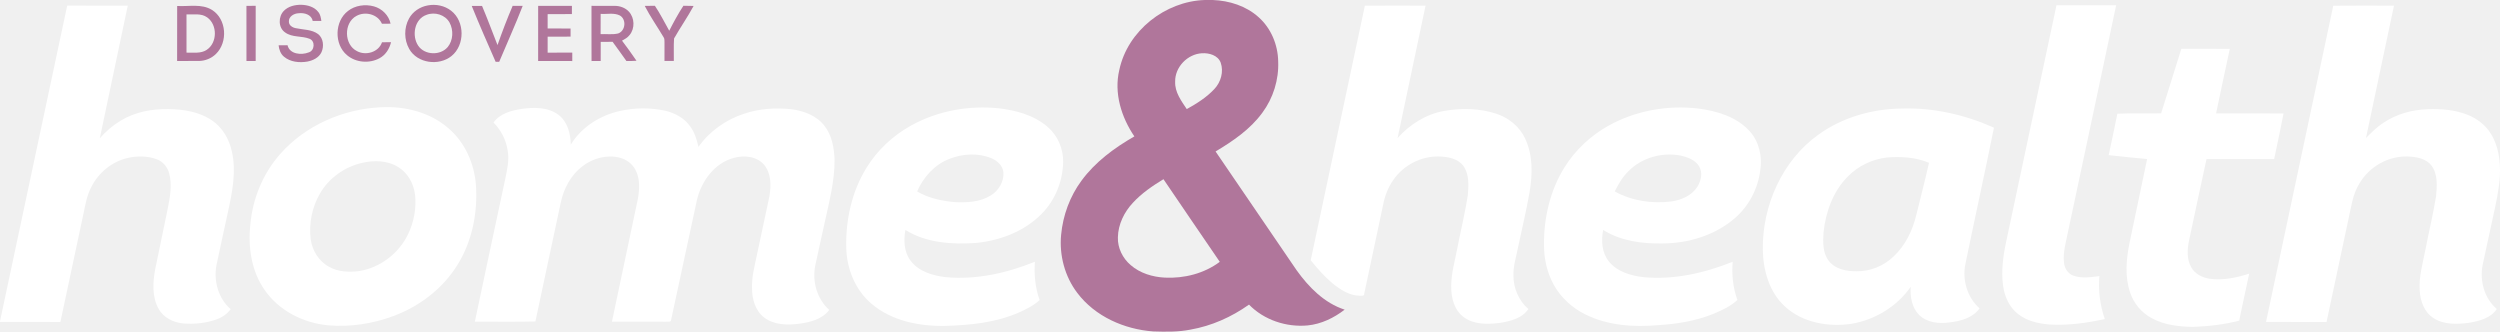
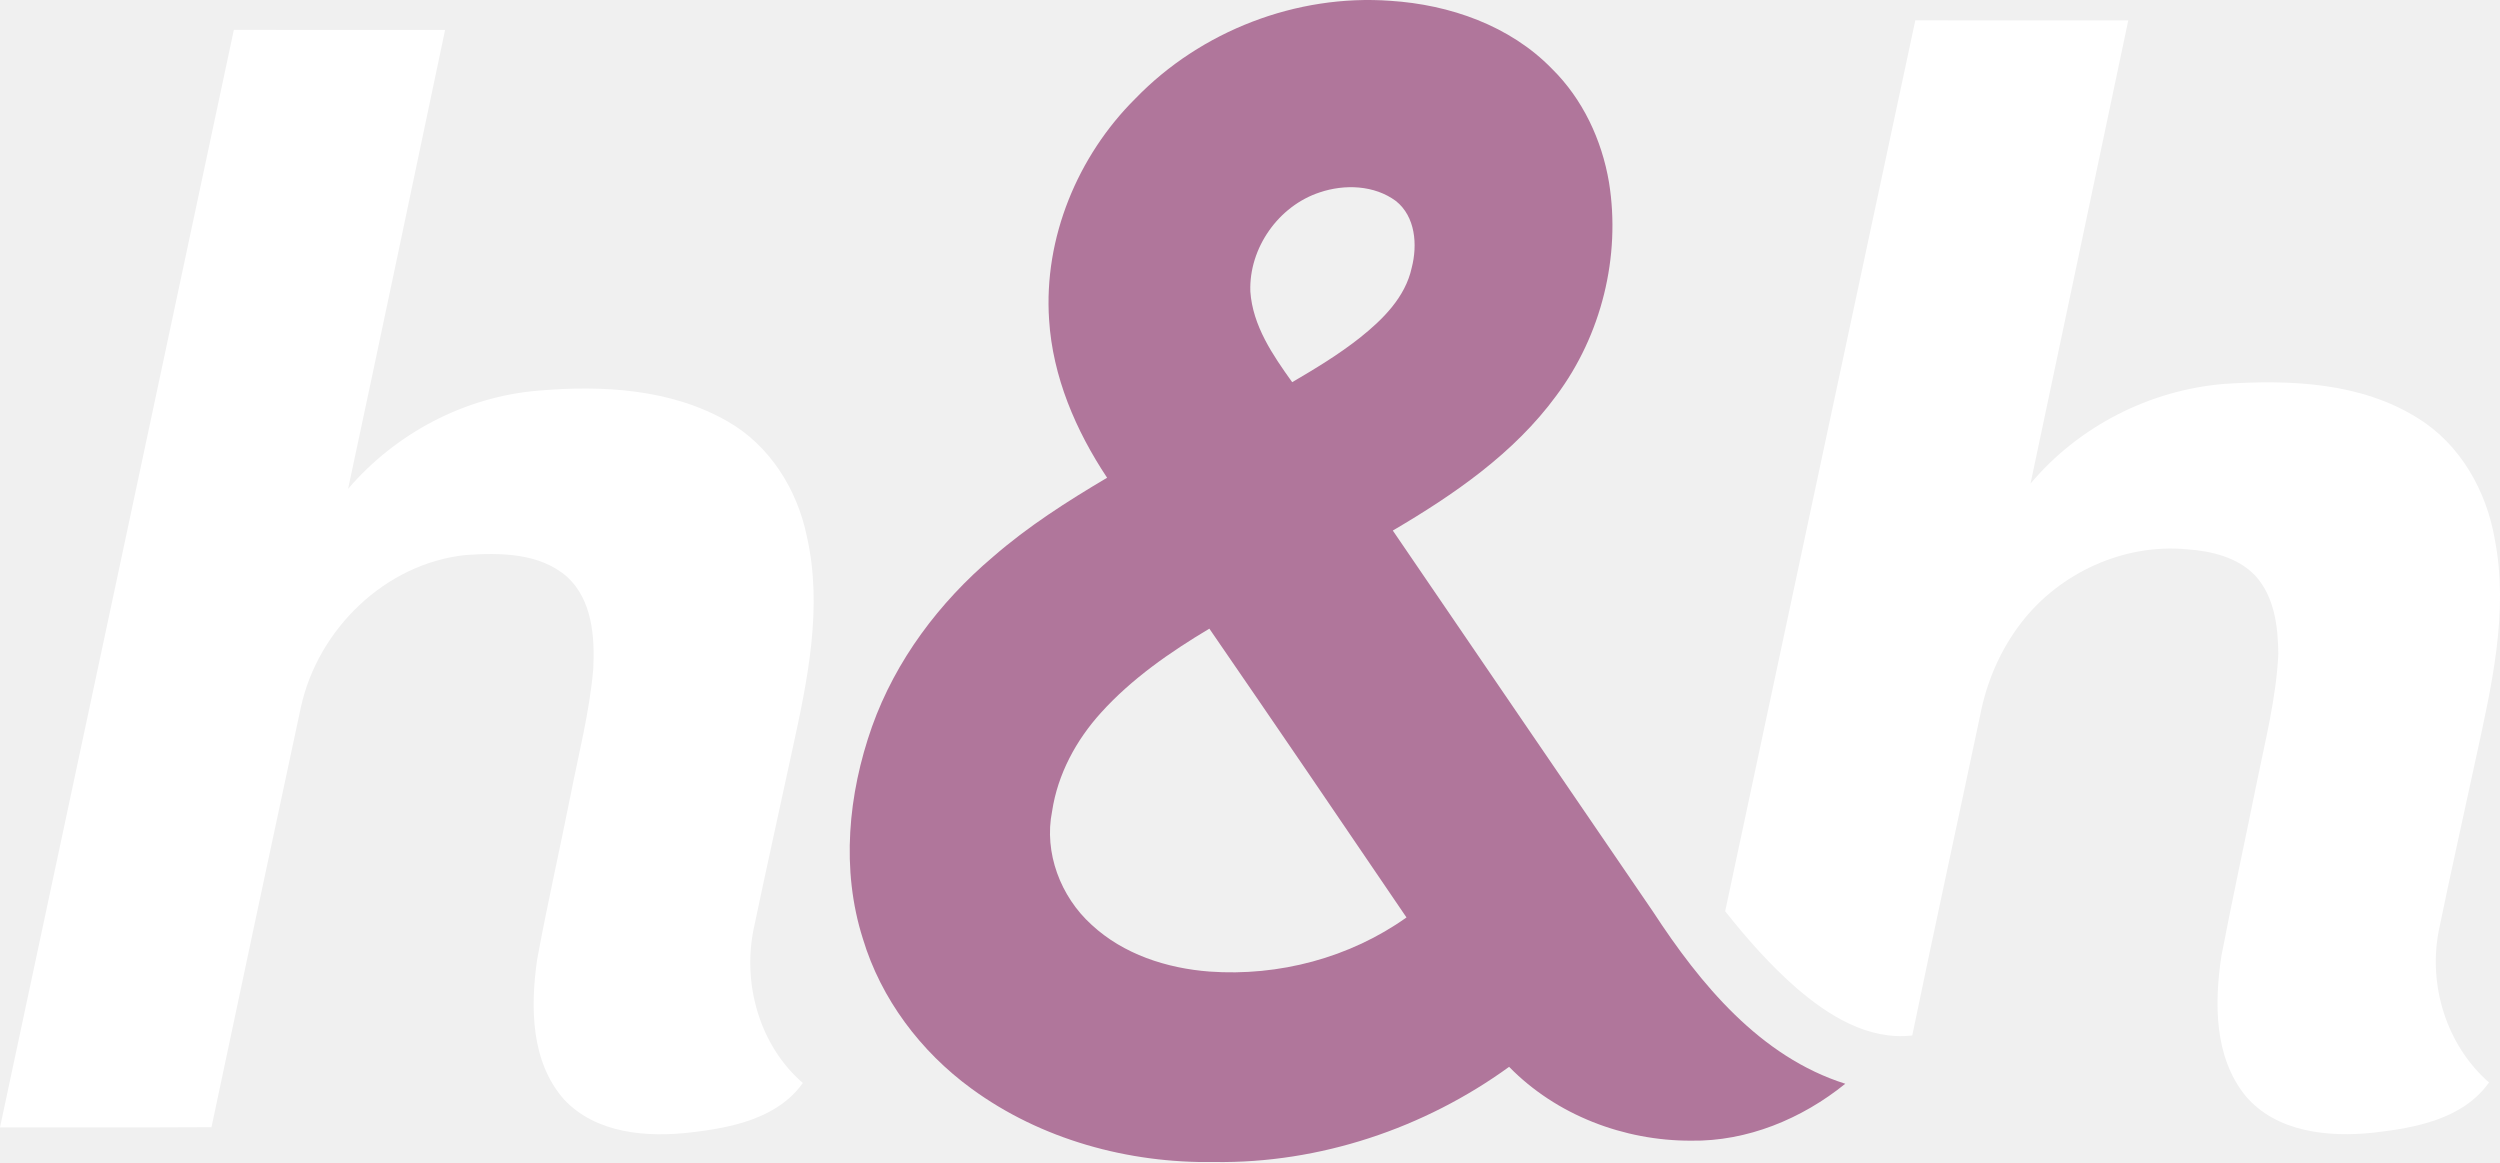
- <svg xmlns="http://www.w3.org/2000/svg" width="1959.499pt" height="259.973pt" viewBox="0 0 1959.499 259.973" version="1.1" id="svg2">
-   <defs id="defs48" />
-   <path style="opacity:1;fill:#b0769b;fill-opacity:1" id="path5" d="m 944.37,0 6.14,0 c 13.01,0.49 26.28,4.65 36.04,13.53 9.73,8.66 15.08,21.62 15.29,34.55 0.6,14.36 -3.89,28.83 -12.48,40.36 -9.47,12.97 -22.98,22.14 -36.59,30.29 21.17,31.01 42.28,62.07 63.49,93.05 9.52,13.3 21.75,25.78 37.68,30.92 -8.4,6.49 -18.33,11.29 -28.97,12.37 -16.7,1.56 -34.21,-4.23 -46,-16.32 -13.71,9.75 -29.44,16.76 -46.05,19.64 -9.52,1.87 -19.28,1.7 -28.92,1.39 -22.76,-1.62 -45.71,-11.74 -59.66,-30.25 -9.78,-12.87 -14.17,-29.49 -12.63,-45.53 1.43,-15.2 6.85,-30.05 15.94,-42.35 10.77,-14.73 25.77,-25.73 41.46,-34.74 C 878.89,91.85 873,72.93 877.31,54.82 883.83,24.11 913.31,0.99 944.37,0 m -23.28,64.06 c -0.32,8.17 4.79,15 9.1,21.44 7.79,-4.3 15.49,-9.14 21.6,-15.69 5.1,-5.37 7.49,-13.6 4.99,-20.7 -2.18,-5.83 -9.12,-7.73 -14.78,-7.36 -11.3,0.65 -21.18,10.91 -20.91,22.31 m -33.16,94.91 c -6.83,7.31 -11.54,16.95 -11.73,27.06 -0.29,8.31 3.76,16.42 10.03,21.75 7.35,6.4 17.15,9.32 26.75,9.82 15.16,0.75 30.84,-3.21 43.08,-12.38 -14.78,-21.54 -29.45,-43.16 -44.14,-64.76 -8.64,5.26 -17.11,11.03 -23.99,18.51 z" />
-   <path style="opacity:1;fill:#b0769b;fill-opacity:1" id="path7" d="m 222.5,8.48 c 3.47,-3.54 8.65,-4.77 13.47,-4.73 4.96,0.12 10.4,1.55 13.53,5.69 1.64,1.96 1.99,4.55 2.39,6.98 -2.28,0.02 -4.55,0.02 -6.82,-0.02 -0.9,-5 -6.58,-6.55 -10.97,-6.02 -3.59,0.11 -7.95,2.51 -7.66,6.62 -0.02,2.92 2.87,4.63 5.42,5.09 5.86,1.27 12.44,0.9 17.5,4.63 4.14,3.31 4.71,9.63 2.6,14.24 -2.01,4.23 -6.6,6.44 -10.98,7.29 -6.27,1.08 -13.35,0.43 -18.39,-3.8 -2.68,-2.19 -3.82,-5.61 -4.24,-8.94 2.34,-0.02 4.68,-0.04 7.01,-0.06 1.67,7.1 10.84,7.9 16.55,5.64 4.74,-1.31 5.38,-8.95 0.66,-10.71 -6.14,-2.43 -13.52,-0.86 -19.09,-4.96 -5.52,-3.71 -5.43,-12.43 -0.98,-16.94 z" />
-   <path style="opacity:1;fill:#b0769b;fill-opacity:1" id="path9" d="m 272.68,8.64 c 5.66,-4.44 13.5,-5.52 20.34,-3.66 6.4,1.74 11.75,7.04 13.12,13.59 -2.26,0.03 -4.53,0.03 -6.79,0.03 -3.21,-7.47 -13.08,-9.94 -19.94,-6.14 -10.15,5.36 -9.87,22.61 0.47,27.65 6.94,3.7 16.91,0.8 19.53,-6.98 2.36,-0.07 4.72,-0.09 7.09,-0.07 -1.2,5.13 -4.21,9.97 -8.93,12.52 -7.98,4.4 -18.71,3.57 -25.66,-2.41 -10.13,-8.53 -9.7,-26.46 0.77,-34.53 z" />
-   <path style="opacity:1;fill:#b0769b;fill-opacity:1" id="path11" d="m 335.25,4.25 c 6.31,-1.25 13.24,0.16 18.34,4.15 10.84,8.34 10.91,26.96 0.3,35.52 -9.84,7.94 -26.76,5.79 -33.14,-5.55 -4.1,-7.18 -4.17,-16.53 -0.21,-23.78 2.95,-5.5 8.62,-9.24 14.71,-10.34 m -0.89,7.37 c -9.66,3.27 -11.81,16.58 -6.47,24.36 5.16,7.34 17.26,7.68 23.02,0.9 4.37,-5.31 4.66,-13.36 1.4,-19.28 -3.45,-6.08 -11.55,-8.49 -17.95,-5.98 z" />
-   <path style="opacity:1;fill:#b0769b;fill-opacity:1" id="path13" d="m 138.86,4.68 c 9.07,0.57 19.11,-1.97 27.3,3.1 11.48,7.17 12.6,25.26 3.09,34.51 -3.51,3.45 -8.37,5.42 -13.27,5.49 -5.72,0.08 -11.44,0.01 -17.16,0.01 0.01,-14.37 -0.04,-28.74 0.04,-43.11 m 7.31,6.62 c 0.05,9.98 0.02,19.97 0.01,29.95 5.28,-0.17 11.14,0.94 15.81,-2.16 8.44,-5.51 8.55,-19.66 0.4,-25.46 -4.72,-3.44 -10.8,-2.07 -16.22,-2.33 z" />
-   <path style="opacity:1;fill:#b0769b;fill-opacity:1" id="path15" d="m 193.16,4.59 c 2.41,-0.01 4.83,-0.02 7.25,-0.03 -0.01,14.43 0.03,28.85 -0.01,43.27 -2.41,-0.01 -4.82,-0.02 -7.22,-0.03 -0.01,-14.4 0.04,-28.8 -0.02,-43.21 z" />
-   <path style="opacity:1;fill:#b0769b;fill-opacity:1" id="path17" d="m 369.74,4.64 c 2.69,-0.08 5.38,-0.08 8.08,-0.01 4.29,10.14 8.1,20.47 12.12,30.71 3.64,-10.38 7.57,-20.65 11.89,-30.77 2.62,0 5.24,0 7.86,0.03 -5.7,14.77 -12.3,29.2 -18.41,43.82 l -2.808,0 C 382.192,34.06 375.59,19.19 369.74,4.64 Z" />
-   <path style="opacity:1;fill:#b0769b;fill-opacity:1" id="path19" d="m 421.81,4.59 c 8.82,-0.03 17.64,-0.02 26.46,-0.01 -0.01,2.16 -0.01,4.31 -0.02,6.46 -6.34,0.08 -12.67,0.09 -19.01,0.04 0,3.75 0.01,7.5 -0.01,11.24 5.99,0.01 11.99,-0.01 17.99,0.03 -0.01,2.12 -0.01,4.24 -0.01,6.36 -5.99,0.05 -11.98,0.03 -17.97,0.02 0.01,4.18 0.01,8.36 0,12.54 6.43,-0.04 12.87,0.04 19.31,-0.04 0.01,2.2 0.02,4.4 0,6.61 -8.92,-0.08 -17.84,0 -26.76,-0.05 -0.01,-14.4 -0.02,-28.8 0.02,-43.2 z" />
-   <path style="opacity:1;fill:#b0769b;fill-opacity:1" id="path21" d="m 463.61,4.57 c 6.11,0.04 12.23,-0.05 18.34,0.02 4.03,0.04 8.16,1.5 10.95,4.51 4.56,4.91 4.87,13.2 0.56,18.37 -1.52,2 -3.76,3.22 -5.93,4.38 3.85,5.2 7.75,10.38 11.34,15.77 -2.63,0.2 -5.26,0.23 -7.88,0.2 -3.63,-4.99 -7.11,-10.1 -10.83,-15.04 -3.11,0.03 -6.22,0.03 -9.32,0.03 -0.02,5 -0.01,10 -0.01,14.99 -2.39,0.01 -4.79,0.02 -7.18,0.04 C 463.54,33.42 463.64,19 463.61,4.57 m 7.18,6.3 c -0.04,5.29 0,10.58 -0.04,15.87 4.56,-0.19 9.25,0.55 13.73,-0.5 5.82,-2.03 6.73,-11.06 1.34,-14.12 -4.64,-2.32 -10.06,-0.87 -15.03,-1.25 z" />
-   <path style="opacity:1;fill:#b0769b;fill-opacity:1" id="path23" d="m 505.34,4.63 c 2.64,-0.05 5.3,-0.07 7.95,-0.11 4.21,6.26 7.57,13.02 11.26,19.58 3.42,-6.69 6.97,-13.31 11.11,-19.59 2.66,0.05 5.32,0.07 7.99,0.15 -4.71,8.72 -10.42,16.87 -15.31,25.48 -0.46,5.85 -0.06,11.75 -0.2,17.61 -2.44,0.05 -4.88,0.06 -7.32,0.03 -0.01,-4.91 -0.01,-9.83 0.01,-14.74 -0.03,-1.39 0.09,-2.88 -0.82,-4.04 -4.83,-8.15 -10.33,-15.94 -14.67,-24.37 z" />
-   <path style="opacity:1;fill:#ffffff;fill-opacity:1" id="path26" d="m 52.67,4.41 c 15.82,0.01 31.64,-0.03 47.47,0.02 -7.32,34.65 -14.6,69.31 -21.92,103.96 4.71,-5.41 10.2,-10.15 16.37,-13.83 11.18,-6.76 24.45,-9.31 37.4,-9.06 11.68,0.14 23.92,2.02 33.8,8.66 8.51,5.58 13.93,14.94 15.98,24.77 3.52,15.46 0.33,31.33 -2.95,46.53 -3.05,14.18 -6.23,28.33 -9.19,42.54 -2.26,12.38 1.51,25.94 11.16,34.33 -2.67,3.6 -6.38,6.3 -10.59,7.82 -8.38,3.1 -17.49,4.07 -26.36,3.38 -7.85,-0.65 -15.83,-4.55 -19.65,-11.7 -5.13,-9.37 -4.41,-20.66 -2.54,-30.83 3.31,-15.91 6.56,-31.84 9.88,-47.75 1.75,-8.84 3.44,-18.12 1.16,-27.03 -1.21,-4.97 -4.68,-9.4 -9.51,-11.26 -7.43,-2.86 -15.75,-2.89 -23.44,-1.07 -12.14,2.92 -22.61,11.53 -28.16,22.68 -3.64,6.81 -4.75,14.53 -6.38,21.98 -5.96,27.94 -11.86,55.88 -17.86,83.81 -15.78,0.01 -31.56,0.03 -47.34,-0.01 l 0,-0.56 C 17.62,169.35 35.07,86.86 52.67,4.41 Z" />
-   <path style="opacity:1;fill:#ffffff;fill-opacity:1" id="path28" d="m 1069.79,4.46 c 15.85,-0.1 31.71,-0.06 47.56,-0.02 -7.38,34.57 -14.57,69.18 -21.92,103.76 9.52,-10.68 22.22,-18.71 36.42,-21.25 13.52,-2.35 27.79,-2.14 40.91,2.17 9.69,3.2 18.31,10.09 22.63,19.46 6.21,13.05 5.84,28.11 3.49,42.06 -2.56,14.71 -6.13,29.22 -9.17,43.84 -1.36,7.12 -3.71,14.15 -3.48,21.48 -0.05,9.88 4.21,19.76 11.7,26.26 -4.93,7.4 -14.3,9.58 -22.54,10.9 -9.42,1.12 -19.99,1.42 -28.01,-4.47 -7.68,-5.54 -10.12,-15.66 -9.92,-24.66 0.05,-10.23 3.09,-20.1 4.91,-30.09 2.64,-13.59 5.96,-27.06 8.09,-40.74 0.64,-7.78 1.28,-16.56 -3.56,-23.22 -4.37,-5.78 -12.13,-7.06 -18.91,-7.28 -14.06,-0.41 -27.98,6.8 -35.9,18.39 -4.22,5.89 -6.76,12.83 -8.09,19.91 -4.89,23.04 -9.8,46.07 -14.69,69.11 0.2,2.09 -1.95,1.69 -3.25,1.74 -8.34,-0.02 -15.66,-4.86 -21.88,-9.93 -6.26,-5.32 -11.69,-11.52 -16.84,-17.9 14.05,-66.52 28.38,-132.99 42.45,-199.52 z" />
-   <path style="opacity:1;fill:#ffffff;fill-opacity:1" id="path30" d="m 1611.87,4.14 c 15.59,-0.03 31.18,0.02 46.77,-0.02 -12.49,59.24 -25.18,118.44 -37.76,177.66 -1.51,7.97 -4.11,16 -3.11,24.2 0.45,4.25 2.99,8.46 7.13,9.98 6.59,2.48 13.8,1.32 20.59,0.43 -0.98,11.37 0.52,22.9 4.25,33.68 -14.32,3.14 -29.02,5.19 -43.7,4.26 -8.53,-0.75 -17.35,-2.75 -24.21,-8.15 -6.93,-5.26 -10.63,-13.74 -11.81,-22.18 -1.57,-11.39 -0.04,-22.94 2.32,-34.11 13.18,-61.91 26.35,-123.83 39.53,-185.75 z" />
-   <path style="opacity:1;fill:#ffffff;fill-opacity:1" id="path32" d="m 1828.81,4.49 c 15.86,-0.16 31.73,-0.08 47.59,-0.04 -7.41,34.55 -14.55,69.16 -21.95,103.72 4.28,-4.3 8.58,-8.67 13.73,-11.96 10.23,-6.91 22.56,-10.23 34.83,-10.64 10.43,-0.33 21.14,0.46 30.93,4.35 7.41,2.92 14.11,7.96 18.33,14.8 6.21,9.81 7.63,21.83 7.14,33.22 -0.7,11.14 -3.18,22.07 -5.57,32.95 -2.63,12.25 -5.35,24.48 -7.95,36.74 -2.42,12.38 1.28,26.22 11.08,34.55 -4.74,7.28 -13.88,9.5 -21.91,10.85 -9.18,1.16 -19.34,1.59 -27.46,-3.57 -7.3,-4.49 -10.55,-13.27 -11.01,-21.48 -0.86,-11.23 2.55,-22.1 4.59,-33.01 2.68,-13.72 5.94,-27.32 8.21,-41.11 0.73,-7.97 1.48,-17 -3.43,-23.88 -4.39,-5.83 -12.2,-7.12 -19.02,-7.32 -15.03,-0.43 -29.76,7.9 -37.41,20.79 -5.69,8.83 -6.74,19.49 -9.06,29.49 -5.66,26.48 -11.22,52.97 -16.93,79.44 -15.82,-0.03 -31.62,0.03 -47.43,-0.04 17.57,-82.62 35.2,-165.22 52.7,-247.85 z" />
-   <path style="opacity:1;fill:#ffffff;fill-opacity:1" id="path34" d="m 1709.74,38.24 c 12.65,0.07 25.31,-0.02 37.98,0.05 -3.63,16.85 -7.25,33.7 -10.75,50.57 17.63,0.07 35.26,0.03 52.89,0.06 -2.3,11.95 -4.9,23.84 -7.38,35.75 -17.68,0 -35.34,0.03 -53.01,-0.01 -4.68,21.24 -9.12,42.55 -13.69,63.82 -1.44,6.96 -1.9,14.71 1.77,21.11 2.87,5.18 8.65,7.99 14.33,8.89 10.49,1.42 21.07,-0.76 31.03,-4 -2.51,12.3 -5.38,24.52 -7.8,36.84 -11.79,3.04 -23.96,4.46 -36.11,4.9 -11.08,-0.18 -22.57,-1.39 -32.44,-6.82 -8.09,-4.24 -14.3,-11.78 -17.09,-20.46 -4.07,-12.25 -2.94,-25.47 -0.47,-37.92 4.61,-22.13 9.32,-44.23 13.91,-66.35 -10.05,-0.94 -20.1,-1.96 -30.13,-3.07 2.38,-10.8 4.58,-21.64 6.81,-32.47 11.41,-0.53 22.86,-0.03 34.3,-0.31 5.21,-16.88 10.49,-33.74 15.85,-50.58 z" />
-   <path style="opacity:1;fill:#ffffff;fill-opacity:1" id="path36" d="m 298.66,84.07 c 18.79,-1.03 38.49,3.96 52.88,16.53 12.94,11.03 20.23,27.63 21.49,44.42 1.37,19.91 -2.23,40.44 -11.83,58.05 -11.2,20.82 -30.75,36.43 -52.76,44.61 -16.32,6.08 -34.02,8.81 -51.4,7.29 -19.3,-1.85 -38.3,-11.36 -49.49,-27.51 -10.51,-14.83 -13.29,-33.84 -11.32,-51.58 1.77,-20.26 9.93,-39.97 23.44,-55.22 19.78,-22.44 49.31,-35.25 78.99,-36.59 m -15.19,43.67 c -13.54,3.15 -25.76,11.9 -32.71,23.99 -6.22,10.67 -8.69,23.41 -7.28,35.66 1.23,8.89 6.37,17.41 14.41,21.69 7.23,4.16 15.94,4.41 24.01,3.33 16.27,-2.77 30.74,-13.89 37.89,-28.72 4.57,-9.42 6.61,-20.13 5.58,-30.56 -0.95,-8.84 -5.53,-17.55 -13.29,-22.21 -8.47,-5.3 -19.14,-5.45 -28.61,-3.18 z" />
-   <path style="opacity:1;fill:#ffffff;fill-opacity:1" id="path38" d="m 485.98,86.96 c 11.65,-2.6 23.9,-2.69 35.56,-0.13 7.56,1.77 14.84,5.74 19.39,12.17 3.5,4.74 5.24,10.46 6.52,16.13 8.68,-12.27 21.51,-21.38 35.78,-25.99 11.83,-4.02 24.55,-4.82 36.92,-3.55 9.8,1.23 19.96,5.02 26.13,13.12 5.81,7.44 7.46,17.08 7.85,26.28 0.17,17.32 -4.46,34.15 -8.07,50.95 -2.32,10.68 -4.76,21.32 -7.02,32.01 -2.6,12.5 1.27,26.35 10.9,34.95 -5.53,7.45 -15.14,9.76 -23.86,10.87 -9.17,1.21 -19.48,0.92 -27.14,-4.91 -6.93,-5.32 -9.51,-14.44 -9.5,-22.85 -0.34,-9 2.08,-17.74 3.89,-26.47 3.26,-15.36 6.6,-30.7 9.82,-46.07 1.3,-8.2 1.34,-17.65 -4.29,-24.36 -5.76,-6.71 -15.74,-7.6 -23.81,-5.32 -15.15,4.06 -25.42,18.37 -28.82,33.11 -6.82,31.34 -13.44,62.71 -20.26,94.04 -0.2,1.89 -2.75,0.91 -3.97,1.21 -14.12,-0.02 -28.24,0.02 -42.36,-0.05 6.76,-32.06 13.51,-64.12 20.31,-96.18 1.36,-7.57 1.84,-15.97 -1.95,-22.95 -2.49,-4.67 -7.06,-8.03 -12.14,-9.34 -10.13,-2.66 -21.2,0.39 -29.38,6.7 -9.06,6.9 -14.66,17.54 -16.98,28.54 -6.61,31.04 -13.25,62.07 -19.86,93.11 -15.81,0.36 -31.64,0.08 -47.45,0.13 7.76,-37.05 15.79,-74.04 23.65,-111.06 1.54,-7.57 3.51,-15.33 2.06,-23.08 -1.2,-8.27 -5.23,-16 -11.09,-21.94 5.02,-7.03 13.92,-9.43 22.02,-10.65 9.76,-1.42 20.85,-1.52 29.06,4.74 7.03,5.42 9.35,14.74 9.49,23.23 8.37,-13.79 23.02,-22.96 38.6,-26.39 z" />
-   <path style="opacity:1;fill:#ffffff;fill-opacity:1" id="path40" d="m 714.26,98.3 c 20.64,-11.41 44.85,-15.8 68.24,-13.44 13.85,1.58 28.16,5.41 38.85,14.81 7.79,6.75 12.12,17.04 11.95,27.31 -0.28,14.93 -6.18,29.83 -16.74,40.49 -13.5,13.83 -32.6,21.11 -51.59,22.95 -18.78,1.3 -38.97,0.05 -55.32,-10.2 -1.45,8.13 -1.14,17.24 4.04,24.08 6.36,8.54 17.35,11.73 27.47,12.92 23.89,2.28 47.91,-3.16 69.99,-12.06 -0.72,10.09 0.25,20.43 3.71,29.98 -4.57,4.35 -10.36,7.11 -16.04,9.69 -18.12,8.04 -38.18,10.03 -57.78,10.61 -20.4,0.38 -42.18,-3.82 -58.05,-17.45 -12.75,-10.78 -19.36,-27.48 -19.7,-43.95 -0.51,-21.55 4.29,-43.59 15.6,-62.1 8.56,-14.08 20.96,-25.71 35.37,-33.64 m 29.93,26.2 c -11.63,4.42 -20.43,14.33 -25.35,25.56 8.83,5.23 19.12,7.38 29.23,8.34 9.59,0.5 19.88,0.06 28.31,-5.08 6.26,-3.73 10.67,-10.91 10.08,-18.31 -0.52,-5.15 -4.71,-9.03 -9.26,-10.92 -10.45,-4.42 -22.58,-3.68 -33.01,0.41 z" />
-   <path style="opacity:1;fill:#ffffff;fill-opacity:1" id="path42" d="m 1260.64,98.58 c 21.22,-11.89 46.31,-16.33 70.4,-13.52 14.63,1.86 30.01,6.46 40.26,17.67 7.55,8.31 10.21,20.24 8.33,31.16 -1.84,14.19 -8.91,27.61 -19.74,36.99 -15.55,13.52 -36.44,19.9 -56.85,19.93 -15.95,0.31 -32.75,-1.91 -46.48,-10.58 -1.63,8.39 -1.08,17.85 4.51,24.73 6.51,8.11 17.18,11.11 27.11,12.28 23.86,2.25 47.81,-3.23 69.89,-12.06 -0.83,10.07 0.24,20.42 3.7,29.95 -5.59,5.16 -12.67,8.3 -19.62,11.17 -13.43,5.33 -27.86,7.65 -42.22,8.53 -19.34,1.72 -39.69,0.4 -57.32,-8.39 -10.32,-5.08 -19.23,-13.18 -24.8,-23.27 -5.25,-9.48 -7.63,-20.38 -7.64,-31.17 -0.17,-21.16 4.77,-42.69 16.03,-60.75 8.44,-13.6 20.47,-24.88 34.44,-32.67 m 15.65,35.71 c -4.59,4.46 -7.83,10.05 -10.66,15.74 13.36,7.48 29.37,9.76 44.45,7.86 7.82,-1.12 15.9,-4.59 20.3,-11.47 2.88,-4.7 4.43,-11.06 1.38,-16.06 -3.09,-5.08 -9.12,-7.22 -14.63,-8.45 -14.5,-2.75 -30.48,1.7 -40.84,12.38 z" />
-   <path style="opacity:1;fill:#ffffff;fill-opacity:1" id="path44" d="m 1425.44,105.41 c 18.92,-13.59 42.35,-20.17 65.52,-20.34 24.74,-0.75 49.39,4.91 71.91,15.01 -7.2,35.64 -15.06,71.14 -22.37,106.76 -2.65,12.51 1.44,26.32 11.08,34.87 -5.36,7.46 -14.87,10.05 -23.55,10.99 -8.23,1.21 -17.71,0.23 -23.88,-5.9 -5.65,-5.72 -7.04,-14.23 -6.55,-21.96 -10.77,15.41 -28.07,25.9 -46.55,28.98 -18.11,2.66 -38.37,-0.92 -52.13,-13.7 -12.14,-11.16 -16.93,-28.12 -17.22,-44.16 -0.54,-34.67 15.17,-70.2 43.74,-90.55 m 22.91,32.92 c -11.55,11.54 -17.36,27.73 -19.06,43.72 -0.47,7.61 -0.81,16.11 4.14,22.46 5.02,6.53 13.84,8.18 21.63,8.09 10.72,0.27 21.34,-4.12 29.06,-11.5 9.39,-8.74 15.11,-20.78 18.01,-33.13 3.24,-13.46 6.82,-26.85 9.83,-40.36 -10.39,-4.39 -21.91,-5.06 -33.03,-4.16 -11.48,1.34 -22.52,6.57 -30.58,14.88 z" />
+ <svg xmlns="http://www.w3.org/2000/svg" width="524.498pt" height="243.803pt" viewBox="0 0 524.498 243.803" version="1.1" id="svg14">
+   <defs id="defs18" />
+   <path style="opacity:1;fill:#b0769b;fill-opacity:1" id="path2" d="m 238.21,20.671 c 13.72,-14.19 33.81,-21.94 53.51,-20.5 12.41,0.8 25.06,5.19 33.87,14.25 6.47,6.37 10.48,14.95 11.98,23.85 2.5,15.57 -1.6,32.06 -11.03,44.7 -8.88,12.14 -21.51,20.81 -34.33,28.34 18.16,26.68 36.4,53.31 54.6,79.97 9.9,15.17 22.44,30.43 40.33,36.09 -9.09,7.35 -20.57,12.13 -32.37,11.94 -14.08,0.04 -28.25,-5.36 -38.16,-15.49 -17.82,12.93 -39.77,20.28 -61.83,19.97 -18.01,0.3 -36.39,-4.71 -51.01,-15.43 -10.61,-7.75 -18.94,-18.78 -22.74,-31.42 -4.61,-14.49 -3.09,-30.33 1.92,-44.5 4.96,-13.92 14.13,-26.09 25.35,-35.59 7.35,-6.4 15.6,-11.67 23.97,-16.62 -6.57,-9.89 -11.43,-21.2 -12.17,-33.16 -1.15,-17.15 5.99,-34.36 18.11,-46.4 m 38.67,19.69 c -8.65,2.84 -14.88,11.68 -14.56,20.8 0.5,7.2 4.71,13.34 8.78,19.02 4.9,-2.87 9.77,-5.81 14.23,-9.34 4.78,-3.81 9.51,-8.48 10.85,-14.68 1.23,-4.77 0.8,-10.71 -3.32,-13.99 -4.53,-3.35 -10.77,-3.57 -15.98,-1.81 M 231.01,149.501 c -5.24,5.77 -9.11,12.93 -10.28,20.7 -1.75,8.68 1.78,17.92 8.27,23.8 6.68,6.21 15.78,9.15 24.74,9.83 14.53,1.05 29.44,-2.88 41.34,-11.35 -13.73,-20.23 -27.5,-40.45 -41.36,-60.59 -8.23,4.92 -16.24,10.46 -22.71,17.61 z" />
+   <path style="opacity:1;fill:#ffffff;fill-opacity:1" id="path9" d="m 401.83,4.271 c 14.89,0.01 29.79,-0.01 44.68,0.01 C 439.69,36.681 432.86,69.071 426,101.461 c 10.09,-12.02 25.04,-19.65 40.68,-20.92 13.76,-0.91 28.59,-0.35 40.61,7.21 8.9,5.49 14.39,15.27 16.12,25.42 2.96,15.34 -0.71,30.85 -3.95,45.83 -2.59,12.06 -5.31,24.09 -7.79,36.17 -2.29,11.52 1.61,24.14 10.52,31.93 -5.44,7.7 -15.49,9.54 -24.24,10.53 -9.38,1.01 -20.37,-0.05 -26.85,-7.73 -6.61,-8.16 -6.54,-19.53 -5.04,-29.41 2.32,-12.05 4.93,-24.05 7.36,-36.07 1.82,-9.01 4.13,-17.99 4.57,-27.2 -0.05,-5.73 -0.8,-12.01 -4.82,-16.43 -3.69,-3.89 -9.23,-5.19 -14.38,-5.55 -13.21,-1.24 -26.65,4.93 -34.71,15.37 -4.37,5.66 -7.28,12.38 -8.63,19.4 -4.73,22.41 -9.62,44.8 -14.26,67.23 -9.29,1.06 -17.65,-4.21 -24.37,-10.02 -5.5,-4.82 -10.35,-10.32 -14.88,-16.04 13.27,-62.31 26.58,-124.61 39.89,-186.91 z" />
+   <path style="opacity:1;fill:#ffffff;fill-opacity:1" id="path11" d="m 49.06,6.271 c 14.77,0 29.55,-0.01 44.32,0.01 C 86.62,38.381 79.89,70.481 73.03,102.561 83.02,90.881 97.54,83.231 112.89,81.961 c 13.45,-1.17 27.86,-0.4 39.81,6.48 8.79,5.02 14.55,14.23 16.56,24.02 3.4,14.92 0.17,30.21 -3.03,44.86 -2.71,12.6 -5.52,25.18 -8.16,37.8 -2.28,11.53 1.36,24.3 10.36,32.09 -5.27,7.44 -14.98,9.39 -23.48,10.37 -9.2,1.08 -19.89,0.26 -26.6,-6.9 -7.02,-7.95 -7.08,-19.43 -5.66,-29.36 2.09,-11.4 4.67,-22.7 6.93,-34.07 1.75,-8.96 4.07,-17.84 4.85,-26.96 0.33,-6.7 -0.23,-14.45 -5.5,-19.28 -5.79,-5.05 -14.1,-5.08 -21.34,-4.56 -16.84,1.8 -30.92,15.56 -34.5,31.9 -6.29,29.37 -12.56,58.75 -18.76,88.13 -14.79,0.09 -29.58,0.02 -44.37,0.04 16.38,-76.74 32.72,-153.49 49.06,-230.25 z" />
</svg>
